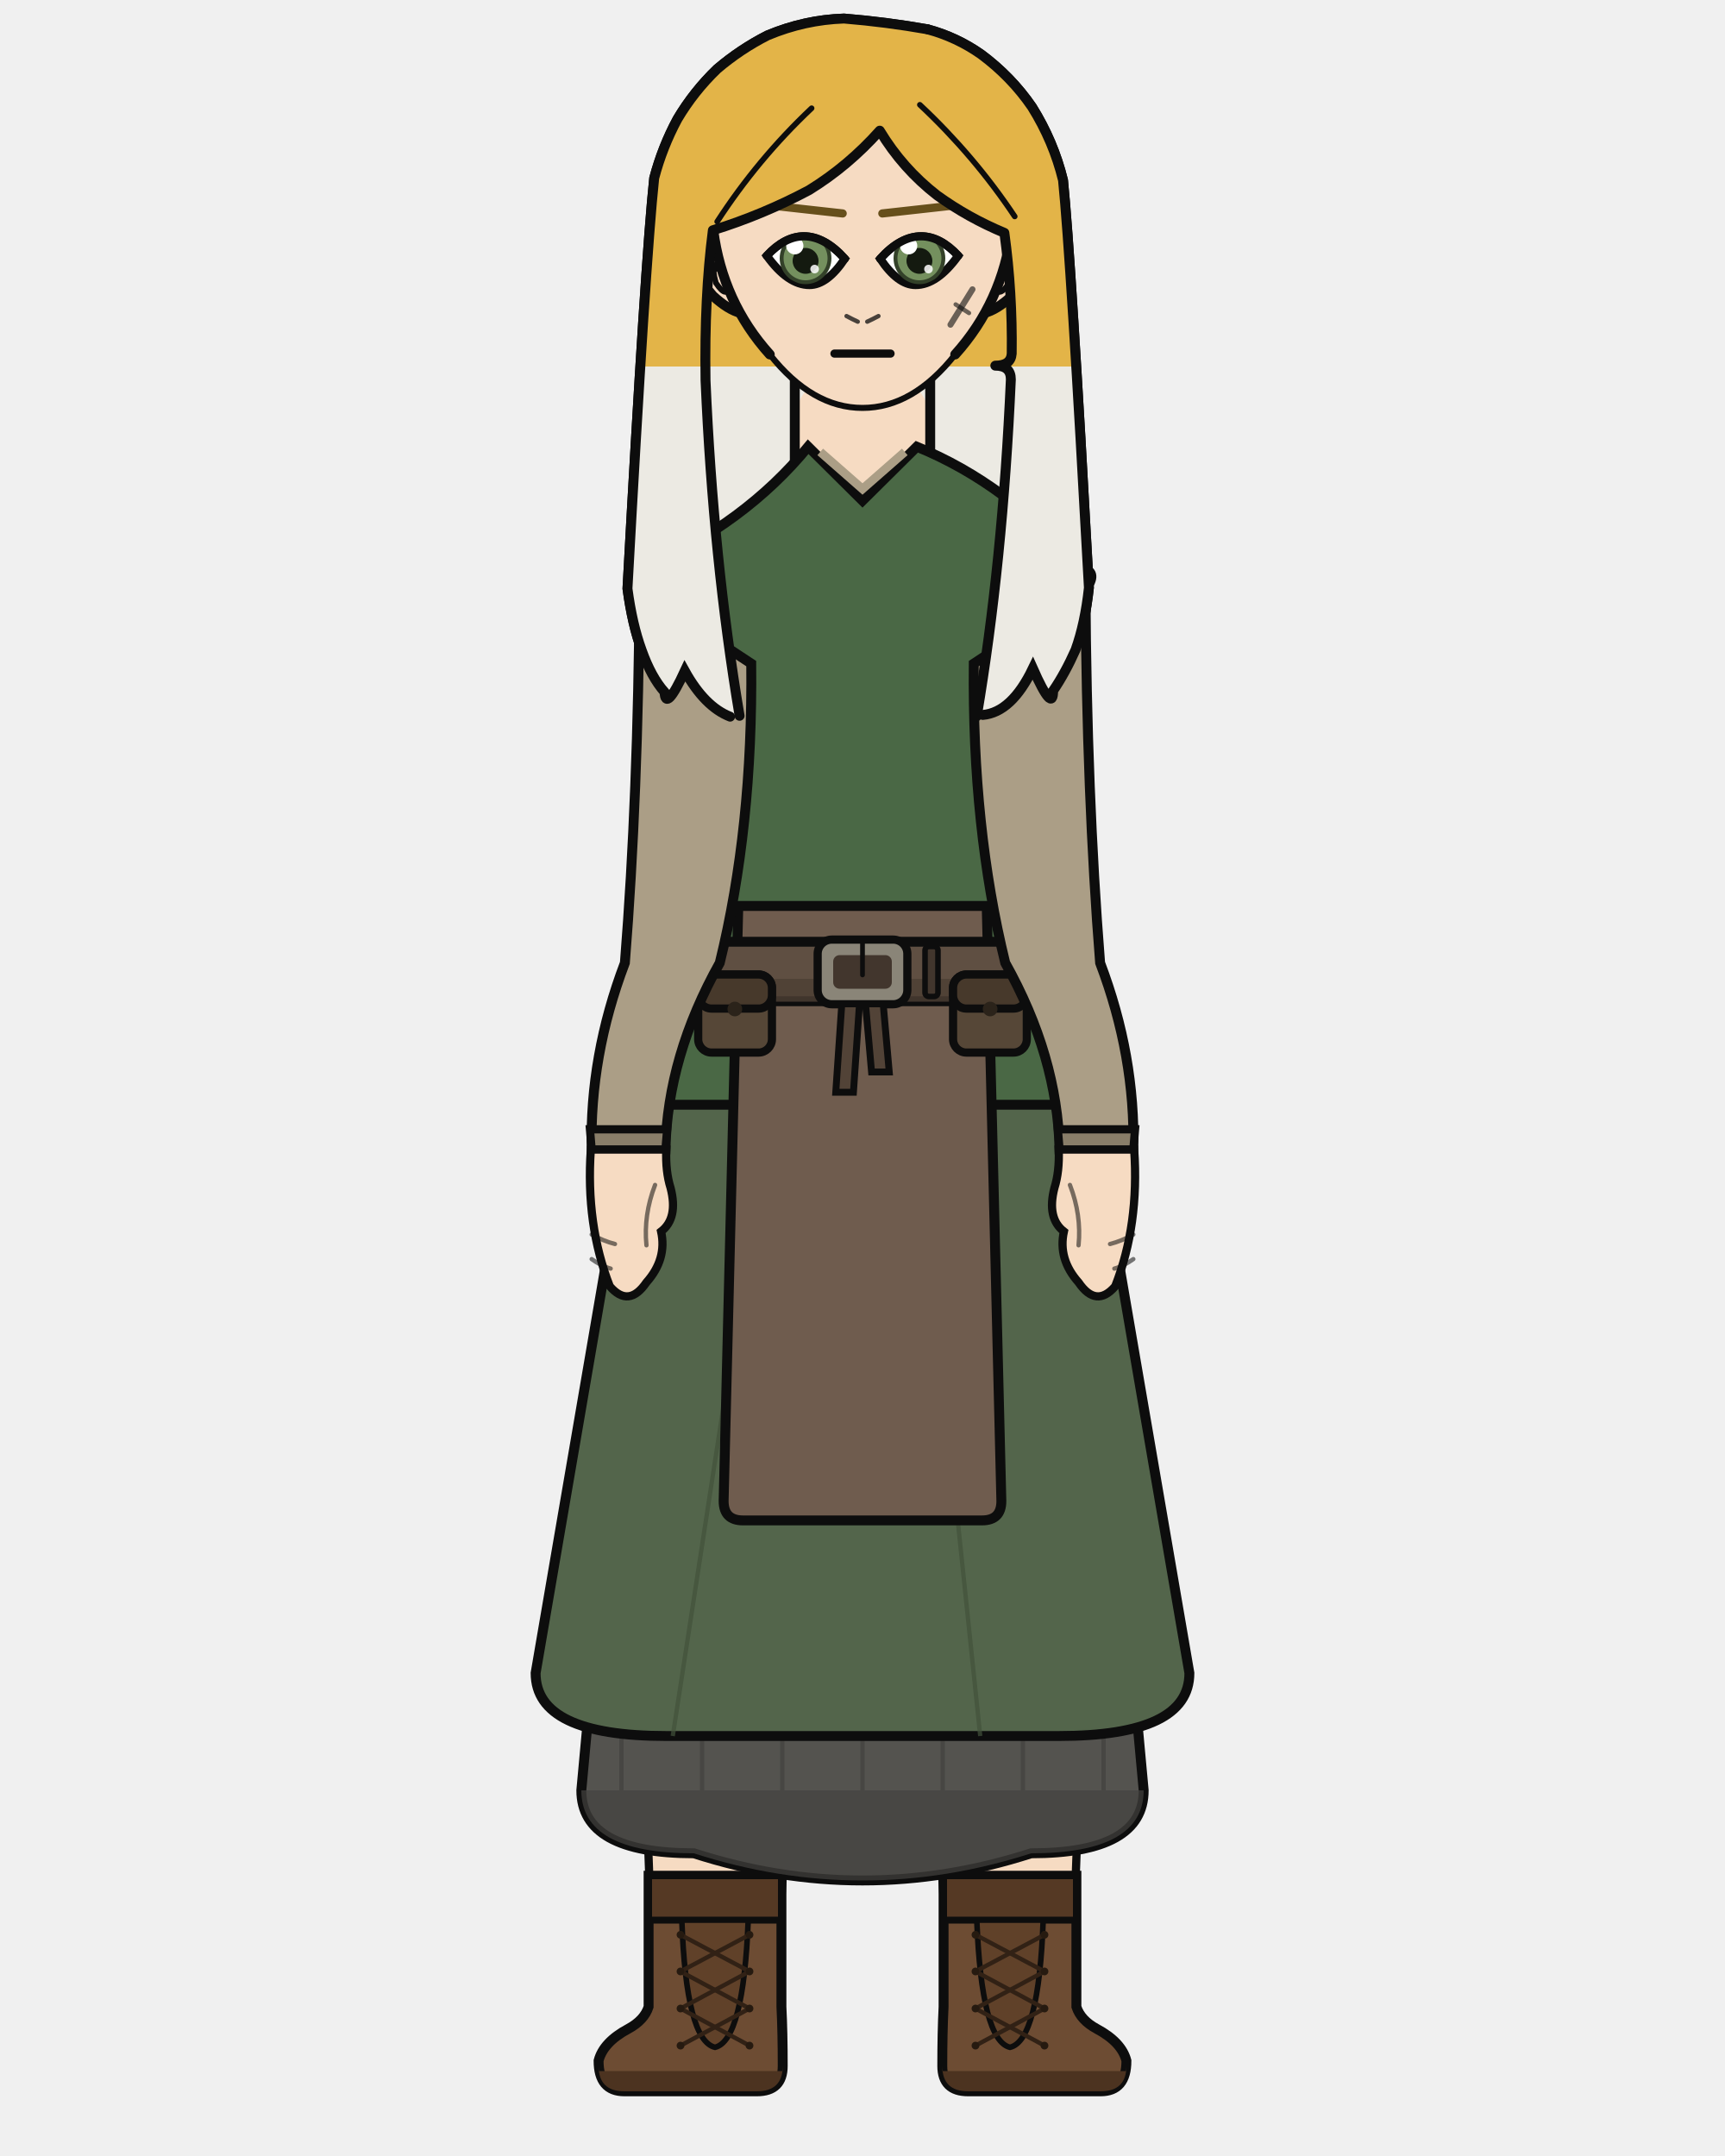
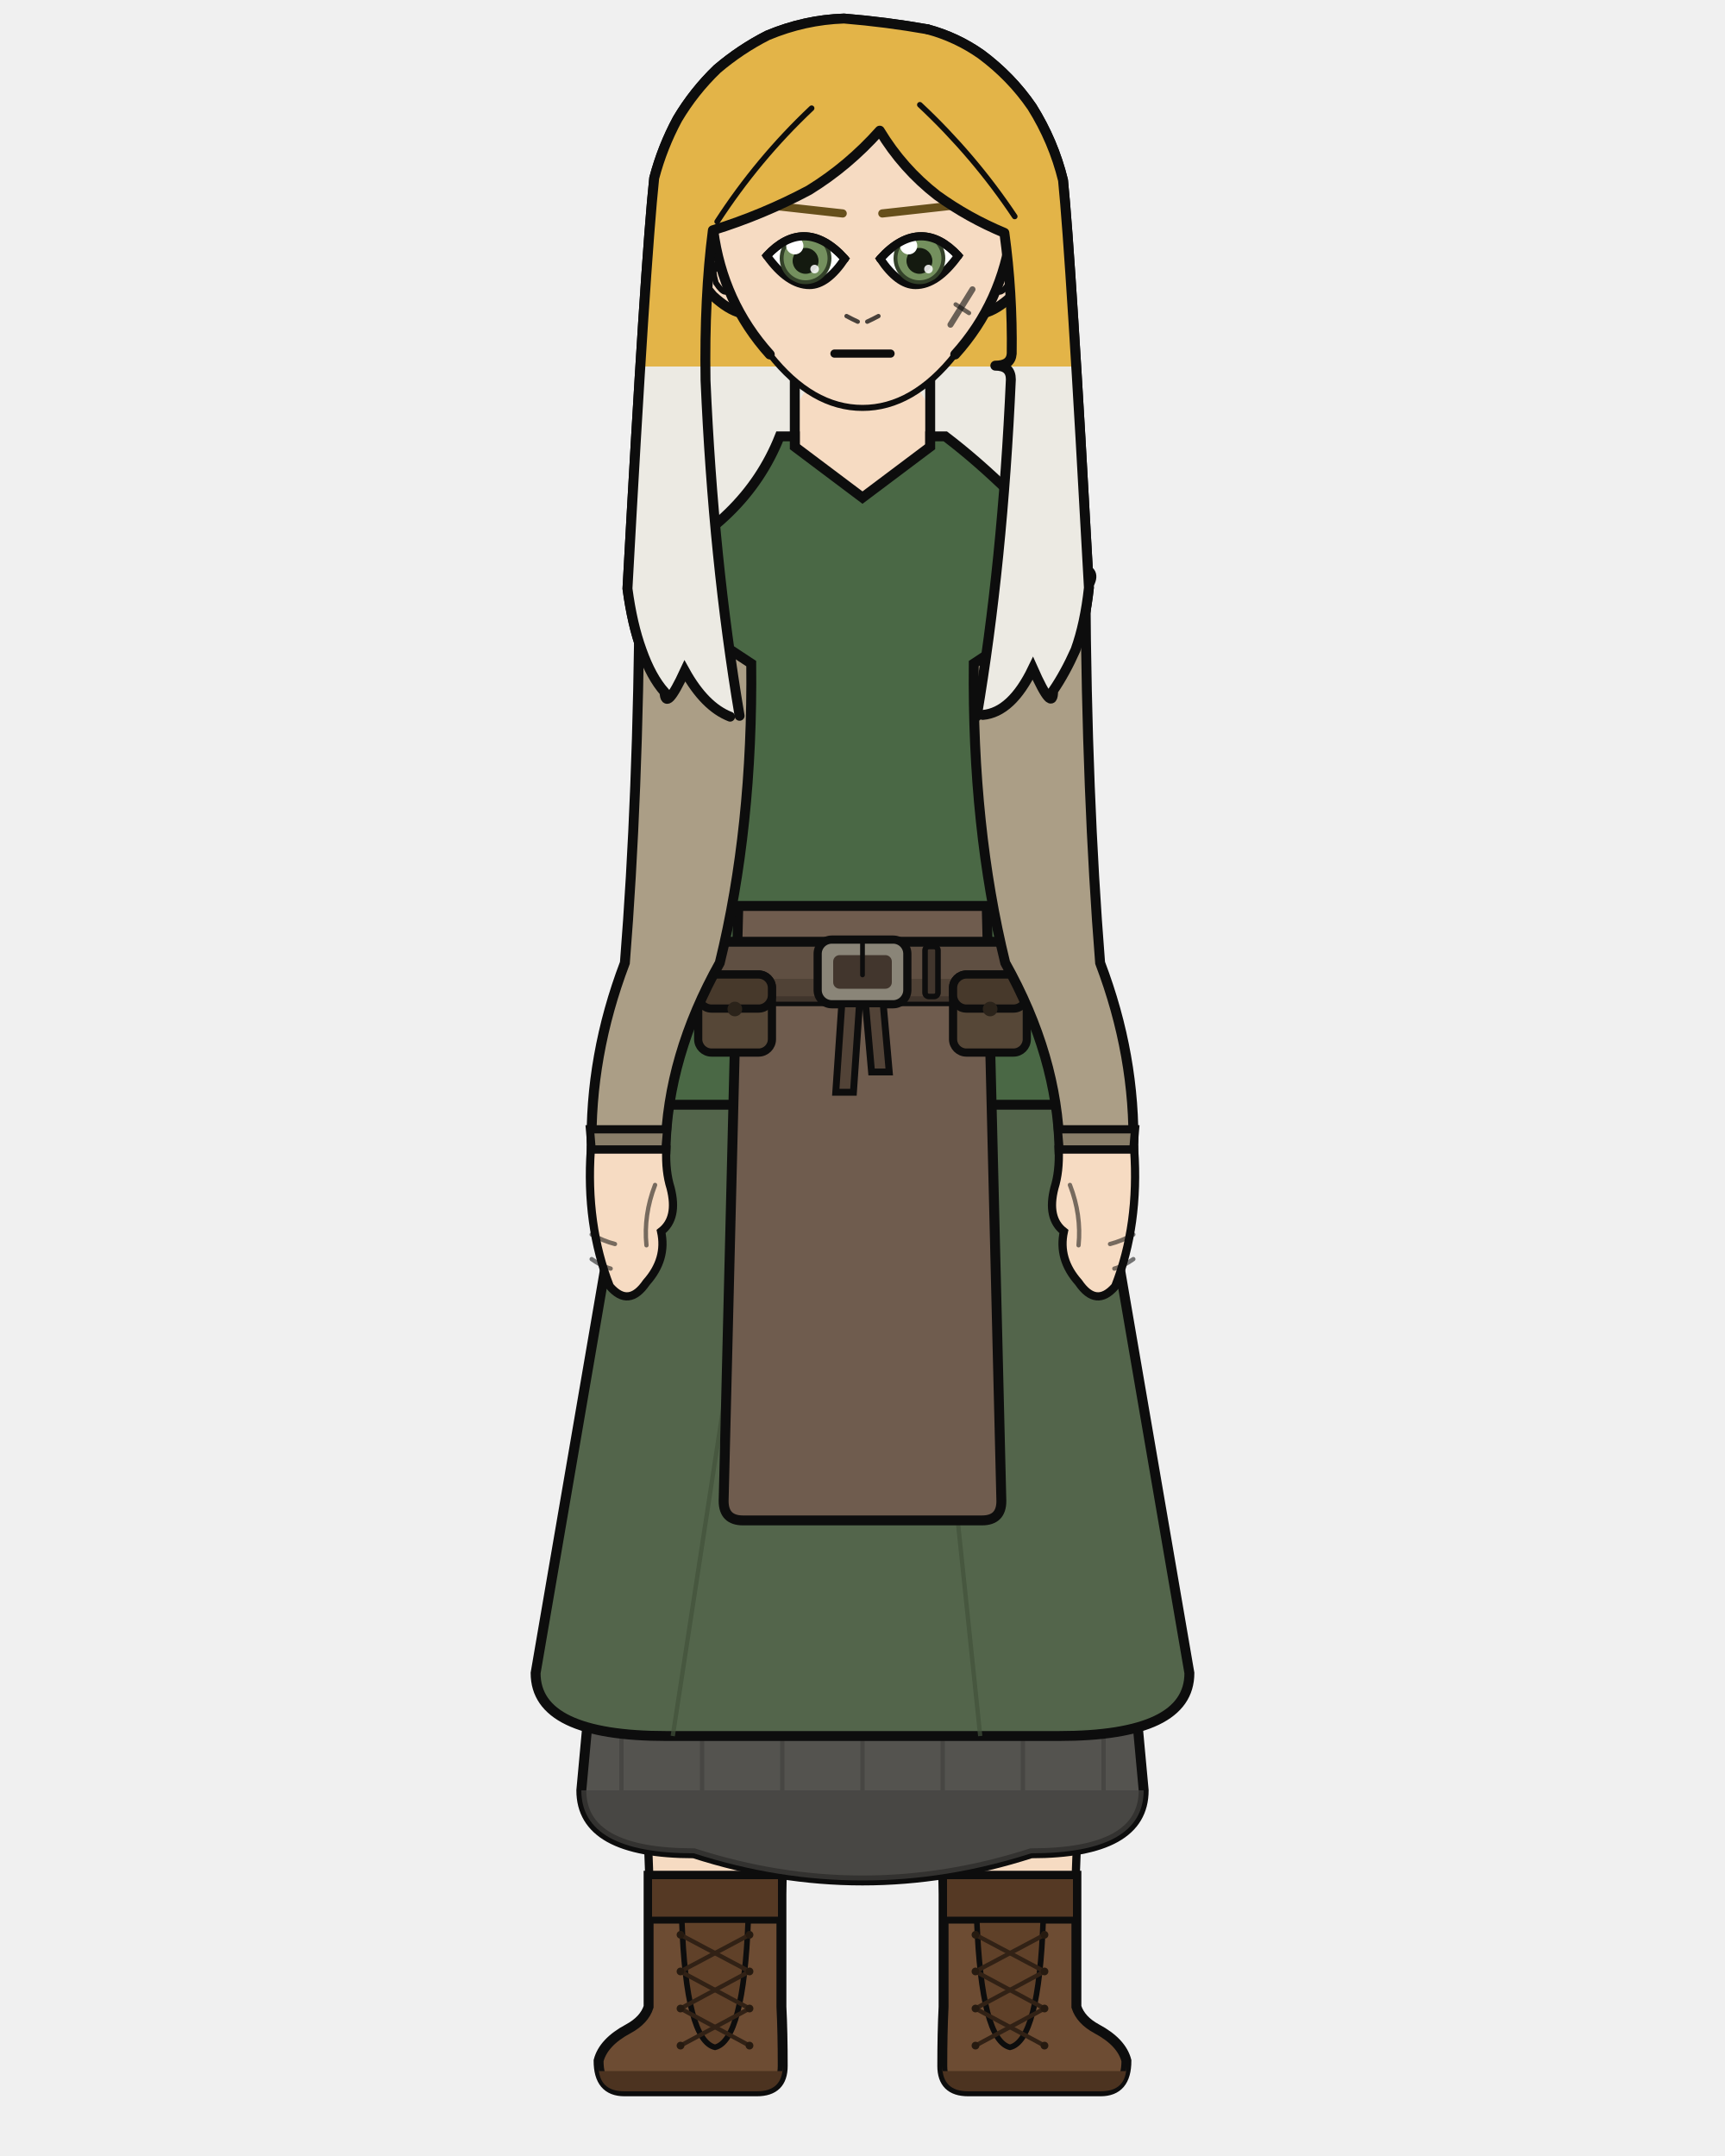
<svg xmlns="http://www.w3.org/2000/svg" width="400" height="500" viewBox="0 0 400 500">
  <defs>
    <clipPath id="hair-tips">
      <path d="M 135.7 85.0 Q 151.6 104.3 167.4 123.6 Q 166.4 122.9 165.5 122.3 Q 164.6 121.5 163.7 120.7 Q 162.9 119.7 162.0 118.8 Q 161.2 117.6 160.4 116.5 Q 159.6 115.2 158.8 113.9 Q 158.1 115.3 157.4 116.7 Q 156.8 117.7 156.3 118.7 Q 155.8 119.3 155.4 119.9 Q 155.0 120.1 154.7 120.3 Q 154.5 120.1 154.2 120.0 Q 154.1 119.4 154.1 118.8 Q 153.5 118.1 153.0 117.5 Q 152.6 116.8 152.1 116.1 Q 151.6 115.3 151.2 114.6 Q 150.7 113.7 150.3 112.9 Q 149.9 111.9 149.5 111.0 Q 149.1 110.0 148.8 109.0 Q 148.4 108.0 148.1 107.0 Q 147.7 105.9 147.4 104.8 Q 147.1 103.6 146.9 102.5 Q 146.6 101.3 146.3 100.0 Q 146.1 98.8 145.9 97.5 Q 145.7 96.1 145.5 94.8 Q 146.2 89.9 146.9 85.0 Q 147.4 85.0 148.0 85.0 Q 148.6 85.0 149.1 85.0 Q 149.6 85.0 150.1 85.0 Q 150.5 85.0 150.9 85.0 Q 151.3 85.0 151.7 85.0 Q 152.0 85.0 152.3 85.0 Q 152.7 85.0 153.1 85.0 Q 153.5 85.0 154.0 85.0 Q 154.4 85.0 154.9 85.0 Q 155.4 85.0 156.0 85.0 Q 156.5 85.0 157.1 85.0 Q 157.7 85.0 158.4 85.0 Q 159.1 85.0 159.8 85.0 Q 160.5 85.0 161.3 85.0 Q 162.1 85.0 162.9 85.0 Q 163.7 85.0 164.6 85.0 Q 165.4 85.0 166.3 85.0 Q 167.2 85.0 168.1 85.0 Q 169.1 85.0 170.0 85.0 Q 171.0 85.0 171.9 85.0 Q 172.9 85.0 173.9 85.0 Q 174.9 85.0 175.9 85.0 Q 177.0 85.0 178.0 85.0 Q 179.4 85.0 180.9 85.0 Q 182.3 85.0 183.8 85.0 Q 185.2 85.0 186.7 85.0 Q 188.2 85.0 189.7 85.0 Q 191.2 85.0 192.7 85.0 Q 194.2 85.0 195.7 85.0 Q 197.3 85.0 199.0 85.0 Q 200.6 85.0 202.2 85.0 Q 203.8 85.0 205.5 85.0 Q 207.1 85.0 208.7 85.0 Q 210.3 85.0 211.9 85.0 Q 213.5 85.0 215.1 85.0 Q 216.2 85.0 217.3 85.0 Q 218.4 85.0 219.5 85.0 Q 220.5 85.0 221.6 85.0 Q 222.6 85.0 223.6 85.0 Q 224.6 85.0 225.6 85.0 Q 226.5 85.0 227.5 85.0 Q 228.6 85.0 229.8 85.0 Q 230.8 85.0 231.9 85.0 Q 232.9 85.0 233.9 85.0 Q 234.9 85.0 235.8 85.0 Q 236.7 85.0 237.6 85.0 Q 238.5 85.0 239.3 85.0 Q 240.1 85.0 240.9 85.0 Q 241.6 85.0 242.3 85.0 Q 243.0 85.0 243.6 85.0 Q 244.2 85.0 244.7 85.0 Q 245.2 85.0 245.7 85.0 Q 246.1 85.0 246.5 85.0 Q 246.9 85.0 247.2 85.0 Q 247.6 85.0 248.0 85.0 Q 248.4 85.0 248.9 85.0 Q 249.4 85.0 250.0 85.0 Q 250.6 85.0 251.2 85.0 Q 251.8 89.8 252.5 94.5 Q 252.3 95.9 252.2 97.2 Q 251.9 98.5 251.7 99.8 Q 251.5 101.1 251.3 102.3 Q 251.0 103.5 250.7 104.6 Q 250.4 105.7 250.1 106.9 Q 249.8 107.9 249.4 108.9 Q 249.0 109.8 248.6 110.7 Q 248.2 111.6 247.8 112.4 Q 247.4 113.2 246.9 114.0 Q 246.5 114.8 246.1 115.6 Q 245.6 116.3 245.2 117.1 Q 244.7 117.8 244.2 118.5 Q 244.2 119.2 244.1 119.8 Q 243.9 120.1 243.7 120.3 Q 243.3 120.1 243.0 119.9 Q 242.6 119.2 242.1 118.6 Q 241.5 117.5 240.9 116.4 Q 240.2 114.8 239.5 113.3 Q 238.6 114.8 237.8 116.4 Q 236.9 117.7 236.0 119.0 Q 235.1 120.0 234.2 121.1 Q 233.2 121.8 232.2 122.6 Q 231.1 123.1 230.1 123.6 Q 229.0 123.8 227.9 124.1 Q 246.1 104.6 264.3 85.0 Q 264.3 145.0 264.3 205.0 Q 200.0 205.0 135.7 205.0 Q 135.7 145.0 135.7 85.0 Z" />
    </clipPath>
    <clipPath id="hair-front">
      <path d="M 171.5 166.0 Q 165.4 129.8 163.6 88.2 Q 163.3 68.9 165.3 53.4 Q 176.9 49.8 187.6 44.1 Q 196.7 38.5 204.0 30.3 Q 209.3 39.1 217.3 45.3 Q 224.5 50.5 232.9 54.0 Q 234.8 67.9 234.6 82.0 Q 234.4 84.8 230.8 84.8 Q 234.4 84.8 234.4 88.0 Q 232.5 130.7 226.5 166.1 Q 227.2 166.0 227.9 165.8 Q 234.6 165.2 239.5 155.0 Q 244.2 165.6 244.2 160.2 Q 247.0 156.1 249.4 150.7 Q 251.6 144.6 252.5 136.3 Q 248.3 59.6 246.5 41.8 Q 244.3 32.8 239.3 24.8 Q 234.5 17.8 227.5 12.6 Q 221.8 8.6 215.1 6.8 Q 205.5 5.1 195.7 4.3 Q 186.6 4.6 178.0 8.2 Q 171.7 11.4 166.3 16.0 Q 160.9 21.2 157.1 27.6 Q 153.6 34.1 151.7 41.3 Q 149.7 60.0 145.5 136.5 Q 146.6 144.8 148.8 150.8 Q 151.0 157.0 154.1 160.5 Q 154.3 165.3 158.8 155.6 Q 163.4 163.9 169.3 166.2 Q 170.4 166.1 171.5 166.0 Z" />
    </clipPath>
  </defs>
  <path d="M 169.3 166.2 Q 163.4 163.9 158.8 155.6 Q 154.3 165.3 154.1 160.5 Q 151.0 157.0 148.8 150.8 Q 146.6 144.8 145.5 136.5 Q 149.7 60.0 151.7 41.3 Q 153.6 34.1 157.1 27.6 Q 160.9 21.2 166.3 16.0 Q 171.7 11.4 178.0 8.2 Q 186.6 4.6 195.7 4.3 Q 205.5 5.1 215.1 6.8 Q 221.8 8.6 227.5 12.6 Q 234.5 17.8 239.3 24.8 Q 244.3 32.8 246.5 41.8 Q 248.3 59.6 252.5 136.3 Q 251.6 144.6 249.4 150.7 Q 247.0 156.1 244.2 160.2 Q 244.2 165.6 239.5 155.0 Q 234.6 165.2 227.9 165.8 Q 198.6 172.5 169.3 166.2 Z" fill="#e3b448" />
  <path d="M 169.3 166.2 Q 163.4 163.9 158.8 155.6 Q 154.3 165.3 154.1 160.5 Q 151.0 157.0 148.8 150.8 Q 146.6 144.8 145.5 136.5 Q 149.7 60.0 151.7 41.3 Q 153.6 34.1 157.1 27.6 Q 160.9 21.2 166.3 16.0 Q 171.7 11.4 178.0 8.2 Q 186.6 4.6 195.7 4.3 Q 205.5 5.1 215.1 6.8 Q 221.8 8.6 227.5 12.6 Q 234.5 17.8 239.3 24.8 Q 244.3 32.8 246.5 41.8 Q 248.3 59.6 252.5 136.3 Q 251.6 144.6 249.4 150.7 Q 247.0 156.1 244.2 160.2 Q 244.2 165.6 239.5 155.0 Q 234.6 165.2 227.9 165.8 Q 198.6 172.5 169.3 166.2 Z" fill="#eceae3" clip-path="url(#hair-tips)" />
  <path d="M 169.3 166.2 Q 163.4 163.9 158.8 155.6 Q 154.3 165.3 154.1 160.5 Q 151.0 157.0 148.8 150.8 Q 146.6 144.8 145.5 136.5 Q 149.7 60.0 151.7 41.3 Q 153.6 34.1 157.1 27.6 Q 160.9 21.2 166.3 16.0 Q 171.7 11.4 178.0 8.2 Q 186.6 4.6 195.7 4.3 Q 205.5 5.1 215.1 6.8 Q 221.8 8.6 227.5 12.6 Q 234.5 17.8 239.3 24.8 Q 244.3 32.8 246.5 41.8 Q 248.3 59.6 252.5 136.3 Q 251.6 144.6 249.4 150.7 Q 247.0 156.1 244.2 160.2 Q 244.2 165.6 239.5 155.0 Q 234.6 165.2 227.9 165.8 Q 198.6 172.5 169.3 166.2 Z" fill="none" stroke="#0d0d0d" stroke-width="2.3" stroke-linecap="round" stroke-linejoin="round" />
  <rect x="184.3" y="86.7" width="31.4" height="34.1" rx="11.0" fill="#f6dbc2" />
  <line x1="184.3" y1="86.7" x2="184.3" y2="120.9" stroke="#0d0d0d" stroke-width="2.3" />
  <line x1="215.7" y1="86.7" x2="215.7" y2="120.9" stroke="#0d0d0d" stroke-width="2.3" />
  <path d="M 147.3 256.2 L 252.7 256.2 Q 252.7 336.2 251.2 370.4 Q 250.9 403.7 248.2 465.4 L 220.2 465.4 Q 215.8 370.4 200.0 288.2 Q 184.2 370.4 179.8 465.4 L 151.8 465.4 Q 149.1 403.7 148.8 370.4 Q 147.3 336.2 147.3 256.2 Z" fill="#f6dbc2" stroke="#0d0d0d" stroke-width="1.9" stroke-linejoin="round" />
  <path d="M 147.3 256.2 L 252.7 256.2 L 243.2 301.3 Q 200.0 306.3 156.8 301.3 Z" fill="#e8e4dc" stroke="#0d0d0d" stroke-width="1.9" stroke-linejoin="round" />
  <path d="M 181.2 435.0 L 181.2 465.4 Q 181.5 471.3 181.5 479.1 Q 181.5 485.0 175.5 485.0 L 144.8 485.0 Q 138.8 485.0 138.8 477.9 Q 139.9 473.6 145.7 470.5 Q 149.4 468.5 150.4 465.4 L 150.4 435.0 Z" fill="#6d4c33" stroke="#0d0d0d" stroke-width="2.3" />
  <path d="M 181.5 480.3 L 138.8 480.3 L 138.8 479.1 Q 138.8 485.0 144.8 485.0 L 175.5 485.0 Q 181.5 485.0 181.5 479.1 Z" fill="#4c3320" />
  <rect x="150.4" y="435.0" width="30.8" height="10.3" fill="#553924" stroke="#0d0d0d" stroke-width="1.6" />
  <path d="M 158.1 445.3 L 173.5 445.3 Q 172.4 473.2 165.8 474.8 Q 159.1 473.2 158.1 445.3 Z" fill="#604129" stroke="#0d0d0d" stroke-width="1.3" />
  <line x1="173.8" y1="448.7" x2="157.8" y2="457.2" stroke="#312115" stroke-width="1.0" stroke-linecap="round" />
  <line x1="157.8" y1="448.7" x2="173.8" y2="457.2" stroke="#312115" stroke-width="1.0" stroke-linecap="round" />
  <line x1="173.8" y1="457.2" x2="157.8" y2="465.8" stroke="#312115" stroke-width="1.0" stroke-linecap="round" />
  <line x1="157.8" y1="457.2" x2="173.8" y2="465.8" stroke="#312115" stroke-width="1.0" stroke-linecap="round" />
  <line x1="173.8" y1="465.8" x2="157.8" y2="474.4" stroke="#312115" stroke-width="1.0" stroke-linecap="round" />
  <line x1="157.8" y1="465.8" x2="173.8" y2="474.4" stroke="#312115" stroke-width="1.0" stroke-linecap="round" />
  <circle cx="157.8" cy="448.7" r="0.9" fill="#261a10" />
  <circle cx="173.8" cy="448.7" r="0.9" fill="#261a10" />
  <circle cx="157.8" cy="457.2" r="0.9" fill="#261a10" />
  <circle cx="173.8" cy="457.2" r="0.9" fill="#261a10" />
  <circle cx="157.8" cy="465.8" r="0.9" fill="#261a10" />
  <circle cx="173.8" cy="465.8" r="0.9" fill="#261a10" />
  <circle cx="157.8" cy="474.4" r="0.9" fill="#261a10" />
  <circle cx="173.8" cy="474.4" r="0.9" fill="#261a10" />
  <path d="M 218.8 435.0 L 218.8 465.4 Q 218.5 471.3 218.5 479.1 Q 218.5 485.0 224.5 485.0 L 255.2 485.0 Q 261.2 485.0 261.2 477.9 Q 260.1 473.6 254.3 470.5 Q 250.6 468.5 249.6 465.4 L 249.6 435.0 Z" fill="#6d4c33" stroke="#0d0d0d" stroke-width="2.3" />
  <path d="M 218.5 480.3 L 261.2 480.3 L 261.2 479.1 Q 261.2 485.0 255.2 485.0 L 224.5 485.0 Q 218.5 485.0 218.5 479.1 Z" fill="#4c3320" />
  <rect x="218.8" y="435.0" width="30.8" height="10.3" fill="#553924" stroke="#0d0d0d" stroke-width="1.6" />
  <path d="M 226.5 445.3 L 241.9 445.3 Q 240.9 473.2 234.2 474.8 Q 227.6 473.2 226.5 445.3 Z" fill="#604129" stroke="#0d0d0d" stroke-width="1.3" />
  <line x1="242.2" y1="448.7" x2="226.2" y2="457.2" stroke="#312115" stroke-width="1.0" stroke-linecap="round" />
  <line x1="226.2" y1="448.7" x2="242.2" y2="457.2" stroke="#312115" stroke-width="1.0" stroke-linecap="round" />
  <line x1="242.2" y1="457.2" x2="226.2" y2="465.8" stroke="#312115" stroke-width="1.0" stroke-linecap="round" />
  <line x1="226.2" y1="457.2" x2="242.2" y2="465.8" stroke="#312115" stroke-width="1.0" stroke-linecap="round" />
  <line x1="242.2" y1="465.8" x2="226.2" y2="474.4" stroke="#312115" stroke-width="1.0" stroke-linecap="round" />
  <line x1="226.2" y1="465.8" x2="242.2" y2="474.4" stroke="#312115" stroke-width="1.0" stroke-linecap="round" />
  <circle cx="226.2" cy="448.7" r="0.9" fill="#261a10" />
  <circle cx="242.2" cy="448.7" r="0.9" fill="#261a10" />
  <circle cx="226.2" cy="457.2" r="0.9" fill="#261a10" />
  <circle cx="242.2" cy="457.2" r="0.9" fill="#261a10" />
  <circle cx="226.2" cy="465.8" r="0.9" fill="#261a10" />
  <circle cx="242.2" cy="465.8" r="0.9" fill="#261a10" />
  <circle cx="226.2" cy="474.4" r="0.9" fill="#261a10" />
  <circle cx="242.2" cy="474.4" r="0.9" fill="#261a10" />
  <path d="M 152.5 223.3 L 134.8 415.2 Q 134.8 429.8 160.9 429.8 Q 200.0 442.4 239.1 429.8 Q 265.2 429.8 265.2 415.2 L 247.5 223.3 Z" fill="#54534f" stroke="#0d0d0d" stroke-width="2.3" />
  <path d="M 134.8 415.2 L 134.8 415.2 Q 134.8 429.8 160.9 429.8 Q 200.0 442.4 239.1 429.8 Q 265.2 429.8 265.2 415.2 L 265.2 415.2 Z" fill="#43423f" opacity="0.7" />
  <line x1="144.1" y1="402.6" x2="144.1" y2="415.2" stroke="#43423f" stroke-width="1.0" opacity="0.75" />
  <line x1="162.8" y1="402.6" x2="162.8" y2="415.2" stroke="#43423f" stroke-width="1.0" opacity="0.75" />
  <line x1="181.4" y1="402.6" x2="181.4" y2="415.2" stroke="#43423f" stroke-width="1.0" opacity="0.75" />
  <line x1="200.0" y1="402.6" x2="200.0" y2="415.2" stroke="#43423f" stroke-width="1.0" opacity="0.75" />
  <line x1="218.6" y1="402.6" x2="218.6" y2="415.2" stroke="#43423f" stroke-width="1.0" opacity="0.75" />
  <line x1="237.2" y1="402.6" x2="237.2" y2="415.2" stroke="#43423f" stroke-width="1.0" opacity="0.75" />
  <line x1="255.9" y1="402.6" x2="255.9" y2="415.2" stroke="#43423f" stroke-width="1.0" opacity="0.75" />
  <path d="M 152.5 223.3 L 124.2 388.0 Q 124.2 402.6 154.5 402.6 L 245.5 402.6 Q 275.8 402.6 275.8 388.0 L 247.5 223.3 Z" fill="#53654b" stroke="#0d0d0d" stroke-width="2.3" />
  <line x1="175.3" y1="277.1" x2="156.0" y2="402.6" stroke="#41513a" stroke-width="1.0" opacity="0.7" />
  <line x1="214.2" y1="277.1" x2="227.3" y2="402.6" stroke="#41513a" stroke-width="1.0" opacity="0.7" />
-   <path d="M 187.4 103.6 Q 172.8 121.4 149.5 131.7 Q 145.6 132.3 147.6 135.7 L 158.7 153.9 Q 158.7 192.0 161.1 223.3 Q 147.3 241.4 147.3 256.2 L 252.7 256.2 Q 252.7 241.4 238.9 223.3 Q 241.3 192.0 241.3 153.9 L 252.4 135.7 Q 254.4 132.3 250.5 131.7 Q 233.7 112.2 212.6 103.6 L 200.0 116.1 Z" fill="#4a6845" stroke="#0d0d0d" stroke-width="2.3" />
-   <path d="M 190.2 104.8 L 200.0 113.4 L 209.8 104.8" fill="none" stroke="#ab9e86" stroke-width="2.0" />
+   <path d="M 180.8 101.2 Q 172.8 121.4 149.5 131.7 Q 145.6 132.3 147.6 135.7 L 158.7 153.9 Q 158.7 192.0 161.1 223.3 Q 147.3 241.4 147.3 256.2 L 252.7 256.2 Q 252.7 241.4 238.9 223.3 Q 241.3 192.0 241.3 153.9 L 252.4 135.7 Q 254.4 132.3 250.5 131.7 Q 233.7 112.2 219.2 101.2 L 215.7 101.2 L 215.7 103.6 L 200.0 115.4 L 184.3 103.6 L 184.3 101.2 Z" fill="#4a6845" stroke="#0d0d0d" stroke-width="2.3" />
  <path d="M 171.2 210.1 L 167.8 348.1 Q 167.8 352.6 172.3 352.6 L 227.7 352.6 Q 232.2 352.6 232.2 348.1 L 228.8 210.1 Z" fill="#6f5c4e" stroke="#0d0d0d" stroke-width="2.3" />
  <rect x="159.9" y="218.4" width="80.1" height="13.8" rx="2.5" fill="#5f4f42" stroke="#0d0d0d" stroke-width="2.3" />
  <rect x="159.9" y="227.0" width="80.1" height="5.3" rx="2.5" fill="#4c3e33" opacity="0.8" />
  <rect x="189.6" y="217.9" width="20.8" height="15.0" rx="3.3" fill="#8a8578" stroke="#0d0d0d" stroke-width="1.9" />
  <rect x="193.2" y="221.5" width="13.6" height="7.8" rx="1.5" fill="#42362d" />
  <line x1="200.0" y1="217.9" x2="200.0" y2="226.1" stroke="#0d0d0d" stroke-width="1.1" stroke-linecap="round" />
  <rect x="214.5" y="219.5" width="3.0" height="11.6" rx="0.9" fill="#42362d" stroke="#0d0d0d" stroke-width="1.3" />
  <path d="M 195.2 232.8 L 199.3 232.8 L 197.9 253.3 L 193.8 253.3 Z" fill="#524337" stroke="#0d0d0d" stroke-width="1.6" />
  <path d="M 200.7 232.8 L 204.8 232.8 L 206.2 248.6 L 202.1 248.6 Z" fill="#524337" stroke="#0d0d0d" stroke-width="1.6" />
  <rect x="161.9" y="226.0" width="17.1" height="18.1" rx="3.1" fill="#564737" stroke="#0d0d0d" stroke-width="1.9" />
  <rect x="161.9" y="226.0" width="17.1" height="7.9" rx="3.1" fill="#47392b" stroke="#0d0d0d" stroke-width="1.9" />
  <circle cx="170.4" cy="234.0" r="1.7" fill="#2b231a" />
  <rect x="221.0" y="226.0" width="17.1" height="18.1" rx="3.1" fill="#564737" stroke="#0d0d0d" stroke-width="1.9" />
  <rect x="221.0" y="226.0" width="17.1" height="7.9" rx="3.1" fill="#47392b" stroke="#0d0d0d" stroke-width="1.9" />
  <circle cx="229.6" cy="234.0" r="1.7" fill="#2b231a" />
  <path d="M 174.2 153.9 L 148.3 136.8 Q 148.0 184.4 144.9 223.3 Q 136.7 244.9 137.2 266.6 L 154.3 266.6 Q 154.8 244.9 166.9 223.3 Q 174.6 192.0 174.2 153.9 Z" fill="#ab9e86" stroke="#0d0d0d" stroke-width="2.3" />
  <path d="M 136.8 261.9 L 154.7 261.9 L 154.3 266.6 L 137.2 266.6 Z" fill="#897e69" stroke="#0d0d0d" stroke-width="1.9" />
  <path d="M 137.0 266.6 Q 135.8 284.0 141.4 298.3 Q 145.8 303.4 149.9 297.4 Q 154.7 292.0 153.3 285.6 Q 157.3 282.5 155.5 275.5 Q 154.3 271.7 154.5 266.6 Z" fill="#f6dbc2" stroke="#0d0d0d" stroke-width="1.9" />
  <path d="M 151.9 274.8 Q 149.2 281.8 149.9 288.8" fill="none" stroke="#0d0d0d" stroke-width="1.0" opacity="0.55" stroke-linecap="round" />
  <path d="M 137.2 286.3 Q 139.9 287.8 142.6 288.5" fill="none" stroke="#0d0d0d" stroke-width="1.0" opacity="0.55" stroke-linecap="round" />
  <path d="M 137.2 292.0 Q 139.4 293.6 141.6 294.2" fill="none" stroke="#0d0d0d" stroke-width="1.0" opacity="0.55" stroke-linecap="round" />
  <path d="M 225.8 153.9 L 251.7 136.8 Q 252.0 184.4 255.1 223.3 Q 263.3 244.9 262.8 266.6 L 245.7 266.6 Q 245.2 244.9 233.1 223.3 Q 225.4 192.0 225.8 153.9 Z" fill="#ab9e86" stroke="#0d0d0d" stroke-width="2.3" />
  <path d="M 245.3 261.9 L 263.2 261.9 L 262.8 266.6 L 245.7 266.6 Z" fill="#897e69" stroke="#0d0d0d" stroke-width="1.9" />
  <path d="M 263.0 266.6 Q 264.2 284.0 258.6 298.3 Q 254.2 303.4 250.1 297.4 Q 245.3 292.0 246.7 285.6 Q 242.7 282.5 244.5 275.5 Q 245.7 271.7 245.5 266.6 Z" fill="#f6dbc2" stroke="#0d0d0d" stroke-width="1.9" />
  <path d="M 248.1 274.8 Q 250.8 281.8 250.1 288.8" fill="none" stroke="#0d0d0d" stroke-width="1.0" opacity="0.55" stroke-linecap="round" />
  <path d="M 262.8 286.3 Q 260.1 287.8 257.4 288.5" fill="none" stroke="#0d0d0d" stroke-width="1.0" opacity="0.55" stroke-linecap="round" />
  <path d="M 262.8 292.0 Q 260.6 293.6 258.4 294.2" fill="none" stroke="#0d0d0d" stroke-width="1.0" opacity="0.55" stroke-linecap="round" />
  <path d="M 165.6 54.5 Q 163.3 54.7 162.0 57.0 Q 161.0 59.5 162.0 63.6 Q 163.4 66.5 165.3 68.6 Q 168.9 71.9 171.8 72.6 Z" fill="#f6dbc2" />
  <path d="M 165.6 54.5 Q 163.3 54.7 162.0 57.0 Q 161.0 59.5 162.0 63.6 Q 163.4 66.5 165.3 68.6 Q 168.9 71.9 171.8 72.6" fill="none" stroke="#0d0d0d" stroke-width="2.3" stroke-linecap="round" />
  <path d="M 163.1 61.8 Q 162.5 59.8 162.8 59.1 Q 163.2 58.7 164.0 59.2 Q 164.9 60.6 165.9 62.3 Q 165.1 62.3 166.0 65.6 Q 167.4 67.7 168.2 67.7" fill="none" stroke="#0d0d0d" stroke-width="1.3" stroke-linecap="round" />
  <path d="M 234.4 54.5 Q 236.7 54.7 238.0 57.0 Q 239.0 59.5 238.0 63.6 Q 236.6 66.5 234.7 68.6 Q 231.1 71.9 228.2 72.6 Z" fill="#f6dbc2" />
  <path d="M 234.4 54.5 Q 236.7 54.7 238.0 57.0 Q 239.0 59.5 238.0 63.6 Q 236.6 66.5 234.7 68.6 Q 231.1 71.9 228.2 72.6" fill="none" stroke="#0d0d0d" stroke-width="2.3" stroke-linecap="round" />
  <path d="M 236.9 61.8 Q 237.5 59.8 237.2 59.1 Q 236.8 58.7 236.0 59.2 Q 235.1 60.6 234.1 62.3 Q 234.9 62.3 234.0 65.6 Q 232.6 67.7 231.8 67.7" fill="none" stroke="#0d0d0d" stroke-width="1.3" stroke-linecap="round" />
  <path d="M 200.0 14.1 Q 214.6 14.1 225.0 25.6 Q 235.3 37.1 234.6 53.4 Q 232.4 70.1 221.5 82.2 Q 211.7 94.6 200.0 94.6 Q 188.3 94.6 178.5 82.2 Q 167.6 70.1 165.4 53.4 Q 164.7 37.1 175.0 25.6 Q 185.4 14.1 200.0 14.1 Z" fill="#f6dbc2" />
  <path d="M 178.5 82.2 Q 167.6 70.1 165.4 53.4 Q 164.7 37.1 175.0 25.6 Q 185.4 14.1 200.0 14.1 Q 214.6 14.1 225.0 25.6 Q 235.3 37.1 234.6 53.4 Q 232.4 70.1 221.5 82.2" fill="none" stroke="#0d0d0d" stroke-width="2.3" stroke-linecap="round" />
  <path d="M 221.5 82.2 Q 211.7 94.6 200.0 94.6 Q 188.3 94.6 178.5 82.2" fill="none" stroke="#0d0d0d" stroke-width="1.4" stroke-linecap="round" />
  <line x1="195.4" y1="49.5" x2="178.3" y2="47.6" stroke="#664f1b" stroke-width="1.9" stroke-linecap="round" />
  <defs>
    <clipPath id="eye-l">
      <path d="M 195.9 60.0 Q 191.2 54.8 186.4 54.8 Q 182.0 54.8 177.8 59.3 Q 182.7 66.1 187.7 66.1 Q 191.8 66.1 195.9 60.0 Z" />
    </clipPath>
  </defs>
  <path d="M 195.9 60.0 Q 191.2 54.8 186.4 54.8 Q 182.0 54.8 177.8 59.3 Q 182.7 66.1 187.7 66.1 Q 191.8 66.1 195.9 60.0 Z" fill="white" stroke="#0d0d0d" stroke-width="1.9" />
  <g clip-path="url(#eye-l)">
    <circle cx="186.8" cy="59.9" r="6.0" fill="#334129" />
    <circle cx="186.8" cy="59.9" r="5.1" fill="#74905e" />
    <circle cx="186.8" cy="60.5" r="3.0" fill="#141a10" />
    <circle cx="184.3" cy="57.0" r="2.0" fill="white" />
    <circle cx="188.9" cy="62.4" r="1.0" fill="white" opacity="0.85" />
  </g>
  <path d="M 195.9 60.0 Q 191.2 54.8 186.4 54.8 Q 182.0 54.8 177.8 59.3" fill="none" stroke="#0d0d0d" stroke-width="1.9" stroke-linecap="round" />
  <line x1="204.6" y1="49.5" x2="221.7" y2="47.6" stroke="#664f1b" stroke-width="1.9" stroke-linecap="round" />
  <defs>
    <clipPath id="eye-r">
      <path d="M 204.1 60.0 Q 208.8 54.8 213.6 54.8 Q 218.0 54.8 222.2 59.3 Q 217.3 66.1 212.3 66.1 Q 208.2 66.1 204.1 60.0 Z" />
    </clipPath>
  </defs>
  <path d="M 204.1 60.0 Q 208.8 54.8 213.6 54.8 Q 218.0 54.8 222.2 59.3 Q 217.3 66.1 212.3 66.1 Q 208.2 66.1 204.1 60.0 Z" fill="white" stroke="#0d0d0d" stroke-width="1.9" />
  <g clip-path="url(#eye-r)">
    <circle cx="213.2" cy="59.9" r="6.0" fill="#334129" />
    <circle cx="213.2" cy="59.9" r="5.1" fill="#74905e" />
    <circle cx="213.2" cy="60.5" r="3.0" fill="#141a10" />
    <circle cx="210.7" cy="57.0" r="2.0" fill="white" />
    <circle cx="215.3" cy="62.4" r="1.0" fill="white" opacity="0.85" />
  </g>
  <path d="M 204.1 60.0 Q 208.8 54.8 213.6 54.8 Q 218.0 54.8 222.2 59.3" fill="none" stroke="#0d0d0d" stroke-width="1.9" stroke-linecap="round" />
  <path d="M 196.3 73.3 Q 197.6 74.0 198.9 74.6" fill="none" stroke="#0d0d0d" stroke-width="1.0" opacity="0.75" stroke-linecap="round" />
  <path d="M 203.7 73.3 Q 202.4 74.0 201.1 74.6" fill="none" stroke="#0d0d0d" stroke-width="1.0" opacity="0.75" stroke-linecap="round" />
  <path d="M 193.5 82.0 Q 200.0 82.0 206.5 82.0" fill="none" stroke="#0d0d0d" stroke-width="1.9" stroke-linecap="round" />
  <line x1="220.4" y1="75.3" x2="225.5" y2="67.1" stroke="#0d0d0d" stroke-width="1.4" stroke-linecap="round" opacity="0.6" />
  <line x1="221.6" y1="70.6" x2="224.7" y2="72.6" stroke="#0d0d0d" stroke-width="1.0" stroke-linecap="round" opacity="0.6" />
  <path d="M 171.5 166.0 Q 165.4 129.8 163.6 88.2 Q 163.3 68.9 165.3 53.4 Q 176.9 49.8 187.6 44.1 Q 196.7 38.5 204.0 30.3 Q 209.3 39.1 217.3 45.3 Q 224.5 50.5 232.9 54.0 Q 234.8 67.9 234.6 82.0 Q 234.4 84.8 230.8 84.8 Q 234.4 84.8 234.4 88.0 Q 232.5 130.7 226.5 166.1 Q 227.2 166.0 227.9 165.8 Q 234.6 165.2 239.5 155.0 Q 244.2 165.6 244.2 160.2 Q 247.0 156.1 249.4 150.7 Q 251.6 144.6 252.5 136.3 Q 248.3 59.6 246.5 41.8 Q 244.3 32.8 239.3 24.8 Q 234.5 17.8 227.5 12.6 Q 221.8 8.6 215.1 6.8 Q 205.5 5.1 195.7 4.3 Q 186.6 4.6 178.0 8.2 Q 171.7 11.4 166.3 16.0 Q 160.9 21.2 157.1 27.6 Q 153.6 34.1 151.7 41.3 Q 149.7 60.0 145.5 136.5 Q 146.6 144.8 148.8 150.8 Q 151.0 157.0 154.1 160.5 Q 154.3 165.3 158.8 155.6 Q 163.4 163.9 169.3 166.2 Q 170.4 166.1 171.5 166.0 Z" fill="#e3b448" />
  <path d="M 171.5 166.0 Q 165.4 129.8 163.6 88.2 Q 163.3 68.9 165.3 53.4 Q 176.9 49.8 187.6 44.1 Q 196.7 38.5 204.0 30.3 Q 209.3 39.1 217.3 45.3 Q 224.5 50.5 232.9 54.0 Q 234.8 67.9 234.6 82.0 Q 234.4 84.8 230.8 84.8 Q 234.4 84.8 234.4 88.0 Q 232.5 130.7 226.5 166.1 Q 227.2 166.0 227.9 165.8 Q 234.6 165.2 239.5 155.0 Q 244.2 165.6 244.2 160.2 Q 247.0 156.1 249.4 150.7 Q 251.6 144.6 252.5 136.3 Q 248.3 59.6 246.5 41.8 Q 244.3 32.8 239.3 24.8 Q 234.5 17.8 227.5 12.6 Q 221.8 8.6 215.1 6.8 Q 205.5 5.1 195.7 4.3 Q 186.6 4.6 178.0 8.2 Q 171.7 11.4 166.3 16.0 Q 160.9 21.2 157.1 27.6 Q 153.6 34.1 151.7 41.3 Q 149.7 60.0 145.5 136.5 Q 146.6 144.8 148.8 150.8 Q 151.0 157.0 154.1 160.5 Q 154.3 165.3 158.8 155.6 Q 163.4 163.9 169.3 166.2 Q 170.4 166.1 171.5 166.0 Z" fill="#eceae3" clip-path="url(#hair-tips)" />
  <path d="M 171.5 166.0 Q 165.4 129.8 163.6 88.2 Q 163.3 68.9 165.3 53.4 Q 176.9 49.8 187.6 44.1 Q 196.7 38.5 204.0 30.3 Q 209.3 39.1 217.3 45.3 Q 224.5 50.5 232.9 54.0 Q 234.8 67.9 234.6 82.0 Q 234.4 84.8 230.8 84.8 Q 234.4 84.8 234.4 88.0 Q 232.5 130.7 226.5 166.1" fill="none" stroke="#0d0d0d" stroke-width="2.3" stroke-linecap="round" stroke-linejoin="round" />
  <path d="M 227.9 165.8 Q 234.6 165.2 239.5 155.0 Q 244.2 165.6 244.2 160.2 Q 247.0 156.1 249.4 150.7 Q 251.6 144.6 252.5 136.3 Q 248.3 59.6 246.5 41.8 Q 244.3 32.8 239.3 24.8 Q 234.5 17.8 227.5 12.6 Q 221.8 8.6 215.1 6.8" fill="none" stroke="#0d0d0d" stroke-width="2.3" stroke-linecap="round" />
  <path d="M 169.3 166.2 Q 163.4 163.9 158.8 155.6 Q 154.3 165.3 154.1 160.5 Q 151.0 157.0 148.8 150.8 Q 146.6 144.8 145.5 136.5 Q 149.7 60.0 151.7 41.3 Q 153.6 34.1 157.1 27.6 Q 160.9 21.2 166.3 16.0 Q 171.7 11.4 178.0 8.2 Q 186.6 4.6 195.7 4.3 Q 205.5 5.1 215.1 6.8" fill="none" stroke="#0d0d0d" stroke-width="2.3" stroke-linecap="round" />
  <path d="M 188.2 25.1 Q 175.7 36.9 166.3 51.4" fill="none" stroke="#0d0d0d" stroke-width="1.3" stroke-linecap="round" clip-path="url(#hair-front)" />
  <path d="M 213.3 24.3 Q 225.9 36.1 235.3 50.2" fill="none" stroke="#0d0d0d" stroke-width="1.3" stroke-linecap="round" clip-path="url(#hair-front)" />
  <path d="M 131.3 60.1 Q 126.0 100.5 128.7 140.9" fill="none" stroke="#0d0d0d" stroke-width="1.3" stroke-linecap="round" clip-path="url(#hair-front)" />
  <path d="M 268.7 60.1 Q 274.0 100.5 271.3 140.9" fill="none" stroke="#0d0d0d" stroke-width="1.3" stroke-linecap="round" clip-path="url(#hair-front)" />
</svg>
